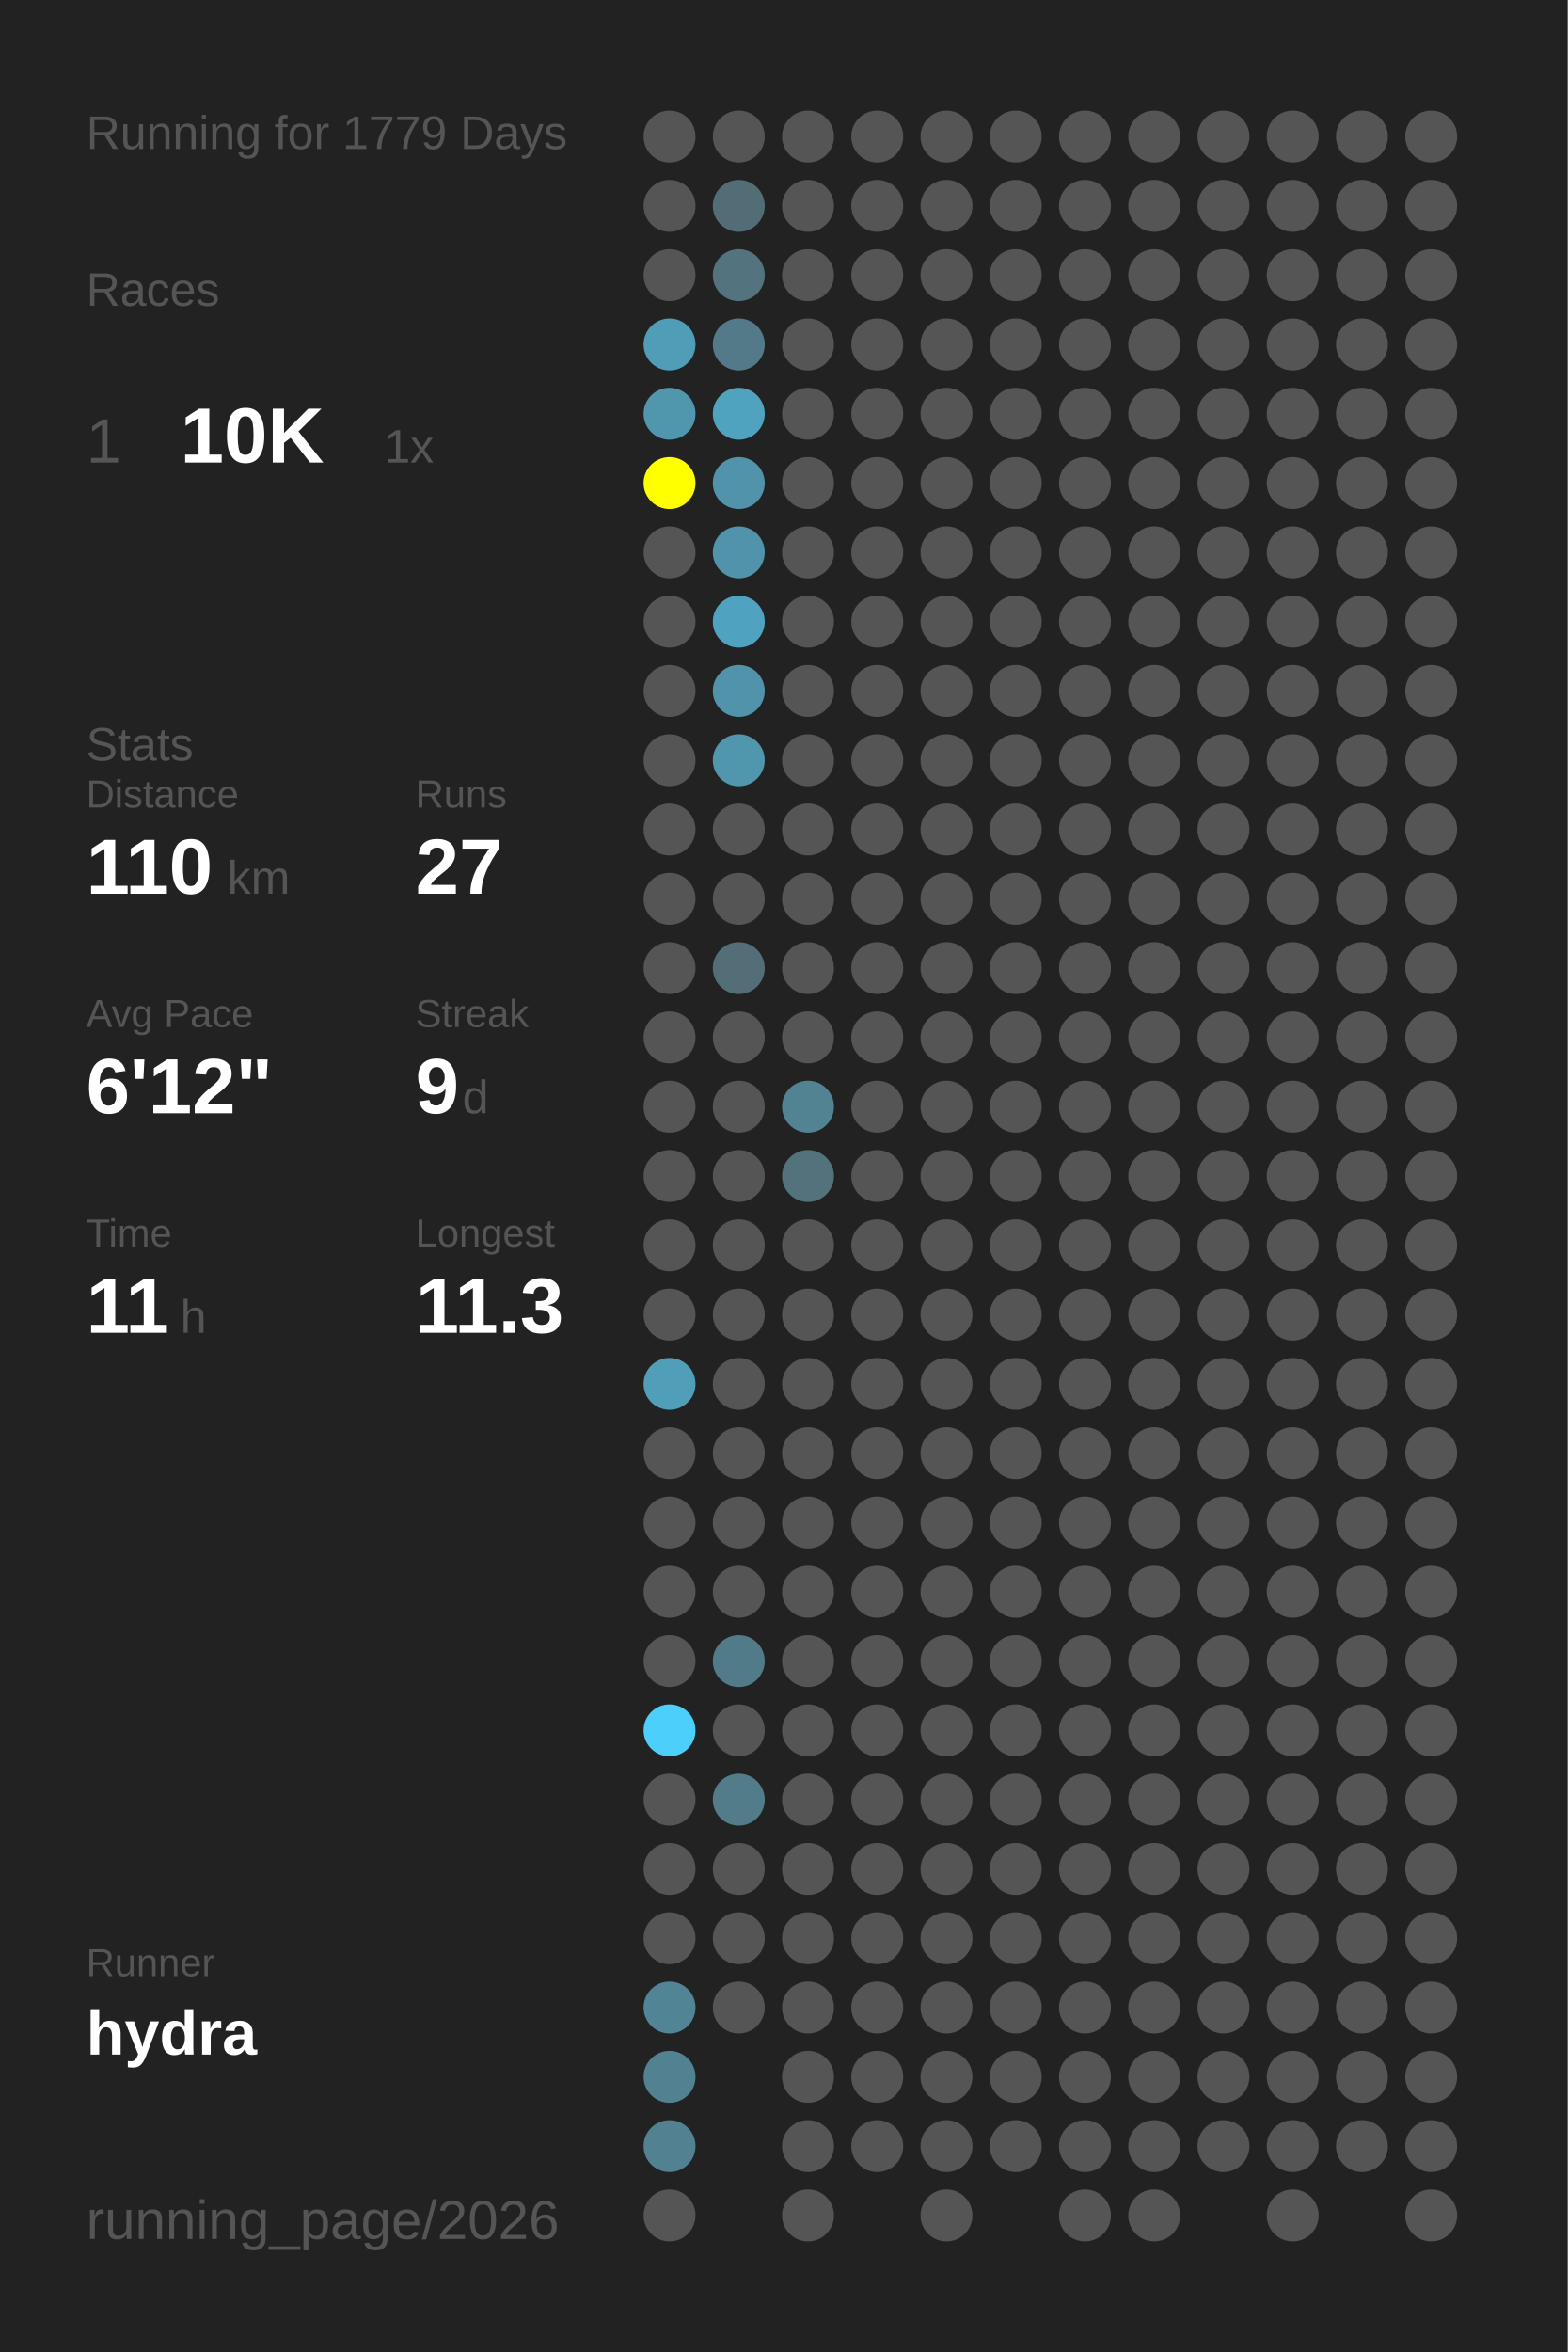
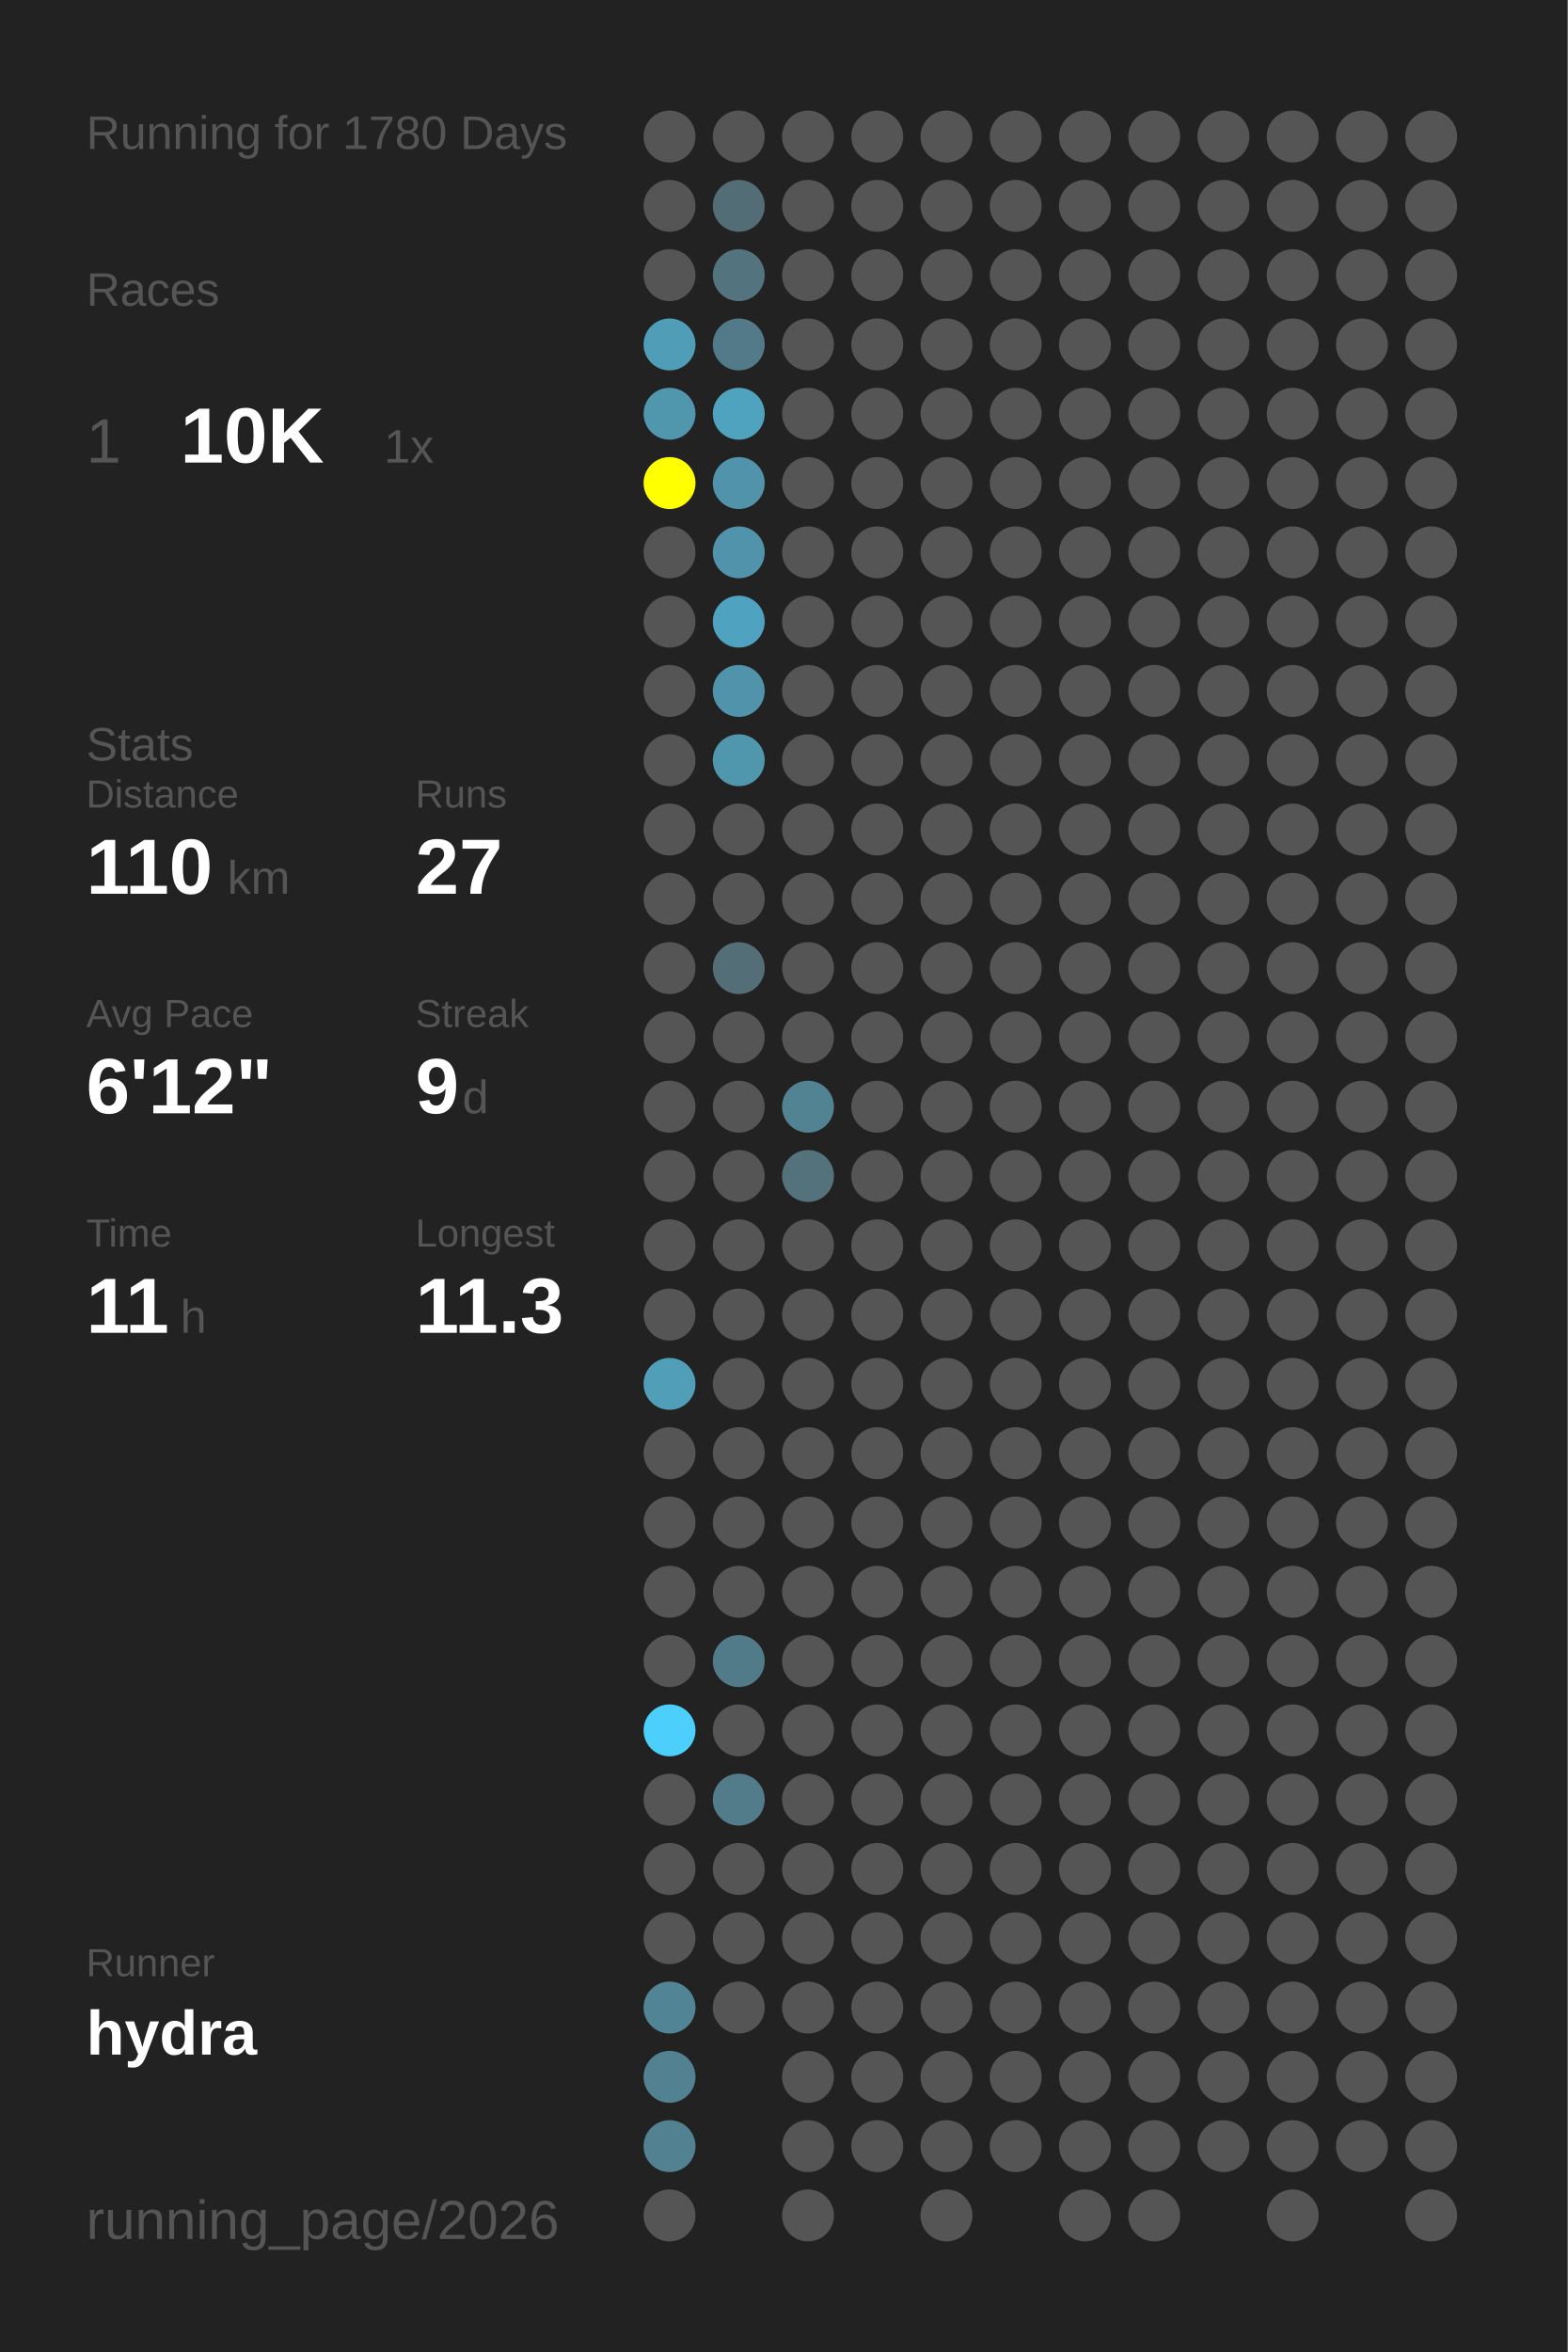
<svg xmlns="http://www.w3.org/2000/svg" baseProfile="full" height="300mm" version="1.1" viewBox="0,0,200,300" width="200mm">
  <defs />
  <rect fill="#222222" height="300" width="200" x="0" y="0" />
-   <text fill="#555555" style="font-size:6px; font-family:Arial;" x="11" y="19">Running for 1779 Days</text>
+   <text fill="#555555" style="font-size:6px; font-family:Arial;" x="11" y="19">Running for 1780 Days</text>
  <text fill="#555555" style="font-size:6px; font-family:Arial;" x="11" y="39">Races</text>
  <text fill="#555555" style="font-size:8px; font-family:Arial;" x="11" y="59">1</text>
  <text fill="#FFFFFF" style="font-size:10px; font-family:Arial; font-weight:bold;" x="23" y="59">10K</text>
  <text fill="#555555" style="font-size:6px; font-family:Arial;" x="49" y="59">1x</text>
  <text fill="#555555" style="font-size:6px; font-family:Arial;" x="11" y="97">Stats</text>
  <text fill="#555555" style="font-size:5px; font-family:Arial;" x="11" y="103">Distance</text>
  <text fill="#FFFFFF" style="font-size:10px; font-family:Arial; font-weight:bold;" x="11" y="114">110</text>
  <text fill="#555555" style="font-size:6px; font-family:Arial;" x="29" y="114">km</text>
  <text fill="#555555" style="font-size:5px; font-family:Arial;" x="53" y="103">Runs</text>
  <text fill="#FFFFFF" style="font-size:10px; font-family:Arial; font-weight:bold;" x="53" y="114">27</text>
  <text fill="#555555" style="font-size:5px; font-family:Arial;" x="11" y="131">Avg Pace</text>
  <text fill="#FFFFFF" style="font-size:10px; font-family:Arial; font-weight:bold;" x="11" y="142">6'12"</text>
  <text fill="#555555" style="font-size:5px; font-family:Arial;" x="53" y="131">Streak</text>
  <text fill="#FFFFFF" style="font-size:10px; font-family:Arial; font-weight:bold;" x="53" y="142">9</text>
  <text fill="#555555" style="font-size:6px; font-family:Arial;" x="59" y="142">d</text>
  <text fill="#555555" style="font-size:5px; font-family:Arial;" x="11" y="159">Time</text>
  <text fill="#FFFFFF" style="font-size:10px; font-family:Arial; font-weight:bold;" x="11" y="170">11</text>
  <text fill="#555555" style="font-size:6px; font-family:Arial;" x="23" y="170">h</text>
  <text fill="#555555" style="font-size:5px; font-family:Arial;" x="53" y="159">Longest</text>
  <text fill="#FFFFFF" style="font-size:10px; font-family:Arial; font-weight:bold;" x="53" y="170">11.3</text>
  <text fill="#555555" style="font-size:5px; font-family:Arial;" x="11" y="252.065">Runner</text>
  <text fill="#FFFFFF" style="font-size:8px; font-family:Arial; font-weight:bold;" x="11" y="262.065">hydra</text>
  <text fill="#555555" style="font-size:7px; font-family:Arial;" x="11" y="285.581">running_page/2026</text>
  <circle cx="85.417" cy="17.419" fill="#555555" r="3.312" />
  <circle cx="85.417" cy="26.258" fill="#555555" r="3.312" />
  <circle cx="85.417" cy="35.097" fill="#555555" r="3.312" />
  <circle cx="85.417" cy="43.935" fill="#509db7" r="3.312" />
  <circle cx="85.417" cy="52.774" fill="#5096ad" r="3.312" />
  <circle cx="85.417" cy="61.613" fill="#FFFF00" r="3.312" />
  <circle cx="85.417" cy="70.452" fill="#555555" r="3.312" />
  <circle cx="85.417" cy="79.29" fill="#555555" r="3.312" />
  <circle cx="85.417" cy="88.129" fill="#555555" r="3.312" />
  <circle cx="85.417" cy="96.968" fill="#555555" r="3.312" />
  <circle cx="85.417" cy="105.806" fill="#555555" r="3.312" />
  <circle cx="85.417" cy="114.645" fill="#555555" r="3.312" />
  <circle cx="85.417" cy="123.484" fill="#555555" r="3.312" />
  <circle cx="85.417" cy="132.323" fill="#555555" r="3.312" />
  <circle cx="85.417" cy="141.161" fill="#555555" r="3.312" />
  <circle cx="85.417" cy="150" fill="#555555" r="3.312" />
  <circle cx="85.417" cy="158.839" fill="#555555" r="3.312" />
  <circle cx="85.417" cy="167.677" fill="#555555" r="3.312" />
  <circle cx="85.417" cy="176.516" fill="#509eb8" r="3.312" />
  <circle cx="85.417" cy="185.355" fill="#555555" r="3.312" />
  <circle cx="85.417" cy="194.194" fill="#555555" r="3.312" />
  <circle cx="85.417" cy="203.032" fill="#555555" r="3.312" />
  <circle cx="85.417" cy="211.871" fill="#555555" r="3.312" />
  <circle cx="85.417" cy="220.71" fill="#4dcffc" r="3.312" />
  <circle cx="85.417" cy="229.548" fill="#555555" r="3.312" />
  <circle cx="85.417" cy="238.387" fill="#555555" r="3.312" />
  <circle cx="85.417" cy="247.226" fill="#555555" r="3.312" />
  <circle cx="85.417" cy="256.065" fill="#518495" r="3.312" />
  <circle cx="85.417" cy="264.903" fill="#528292" r="3.312" />
  <circle cx="85.417" cy="273.742" fill="#528292" r="3.312" />
  <circle cx="85.417" cy="282.581" fill="#555555" r="3.312" />
  <circle cx="94.25" cy="17.419" fill="#555555" r="3.312" />
  <circle cx="94.25" cy="26.258" fill="#536d76" r="3.312" />
  <circle cx="94.25" cy="35.097" fill="#53747f" r="3.312" />
  <circle cx="94.25" cy="43.935" fill="#527a88" r="3.312" />
  <circle cx="94.25" cy="52.774" fill="#50a3bf" r="3.312" />
  <circle cx="94.25" cy="61.613" fill="#5093aa" r="3.312" />
  <circle cx="94.25" cy="70.452" fill="#5093aa" r="3.312" />
  <circle cx="94.25" cy="79.29" fill="#4fa3c0" r="3.312" />
  <circle cx="94.25" cy="88.129" fill="#5093aa" r="3.312" />
  <circle cx="94.25" cy="96.968" fill="#5096ad" r="3.312" />
  <circle cx="94.25" cy="105.806" fill="#555555" r="3.312" />
  <circle cx="94.25" cy="114.645" fill="#555555" r="3.312" />
  <circle cx="94.25" cy="123.484" fill="#536e77" r="3.312" />
  <circle cx="94.25" cy="132.323" fill="#555555" r="3.312" />
  <circle cx="94.25" cy="141.161" fill="#555555" r="3.312" />
  <circle cx="94.25" cy="150" fill="#555555" r="3.312" />
  <circle cx="94.25" cy="158.839" fill="#555555" r="3.312" />
  <circle cx="94.25" cy="167.677" fill="#555555" r="3.312" />
  <circle cx="94.25" cy="176.516" fill="#555555" r="3.312" />
  <circle cx="94.25" cy="185.355" fill="#555555" r="3.312" />
  <circle cx="94.25" cy="194.194" fill="#555555" r="3.312" />
  <circle cx="94.25" cy="203.032" fill="#555555" r="3.312" />
  <circle cx="94.25" cy="211.871" fill="#527b89" r="3.312" />
  <circle cx="94.25" cy="220.71" fill="#555555" r="3.312" />
  <circle cx="94.25" cy="229.548" fill="#527c8a" r="3.312" />
  <circle cx="94.25" cy="238.387" fill="#555555" r="3.312" />
  <circle cx="94.25" cy="247.226" fill="#555555" r="3.312" />
  <circle cx="94.25" cy="256.065" fill="#555555" r="3.312" />
  <circle cx="103.083" cy="17.419" fill="#555555" r="3.312" />
  <circle cx="103.083" cy="26.258" fill="#555555" r="3.312" />
  <circle cx="103.083" cy="35.097" fill="#555555" r="3.312" />
  <circle cx="103.083" cy="43.935" fill="#555555" r="3.312" />
  <circle cx="103.083" cy="52.774" fill="#555555" r="3.312" />
  <circle cx="103.083" cy="61.613" fill="#555555" r="3.312" />
  <circle cx="103.083" cy="70.452" fill="#555555" r="3.312" />
  <circle cx="103.083" cy="79.29" fill="#555555" r="3.312" />
  <circle cx="103.083" cy="88.129" fill="#555555" r="3.312" />
  <circle cx="103.083" cy="96.968" fill="#555555" r="3.312" />
  <circle cx="103.083" cy="105.806" fill="#555555" r="3.312" />
  <circle cx="103.083" cy="114.645" fill="#555555" r="3.312" />
  <circle cx="103.083" cy="123.484" fill="#555555" r="3.312" />
  <circle cx="103.083" cy="132.323" fill="#555555" r="3.312" />
  <circle cx="103.083" cy="141.161" fill="#528393" r="3.312" />
  <circle cx="103.083" cy="150" fill="#53727c" r="3.312" />
  <circle cx="103.083" cy="158.839" fill="#555555" r="3.312" />
  <circle cx="103.083" cy="167.677" fill="#555555" r="3.312" />
  <circle cx="103.083" cy="176.516" fill="#555555" r="3.312" />
  <circle cx="103.083" cy="185.355" fill="#555555" r="3.312" />
  <circle cx="103.083" cy="194.194" fill="#555555" r="3.312" />
  <circle cx="103.083" cy="203.032" fill="#555555" r="3.312" />
  <circle cx="103.083" cy="211.871" fill="#555555" r="3.312" />
  <circle cx="103.083" cy="220.71" fill="#555555" r="3.312" />
  <circle cx="103.083" cy="229.548" fill="#555555" r="3.312" />
  <circle cx="103.083" cy="238.387" fill="#555555" r="3.312" />
  <circle cx="103.083" cy="247.226" fill="#555555" r="3.312" />
  <circle cx="103.083" cy="256.065" fill="#555555" r="3.312" />
  <circle cx="103.083" cy="264.903" fill="#555555" r="3.312" />
  <circle cx="103.083" cy="273.742" fill="#555555" r="3.312" />
  <circle cx="103.083" cy="282.581" fill="#555555" r="3.312" />
  <circle cx="111.917" cy="17.419" fill="#555555" r="3.312" />
  <circle cx="111.917" cy="26.258" fill="#555555" r="3.312" />
  <circle cx="111.917" cy="35.097" fill="#555555" r="3.312" />
  <circle cx="111.917" cy="43.935" fill="#555555" r="3.312" />
  <circle cx="111.917" cy="52.774" fill="#555555" r="3.312" />
  <circle cx="111.917" cy="61.613" fill="#555555" r="3.312" />
  <circle cx="111.917" cy="70.452" fill="#555555" r="3.312" />
  <circle cx="111.917" cy="79.29" fill="#555555" r="3.312" />
  <circle cx="111.917" cy="88.129" fill="#555555" r="3.312" />
  <circle cx="111.917" cy="96.968" fill="#555555" r="3.312" />
  <circle cx="111.917" cy="105.806" fill="#555555" r="3.312" />
  <circle cx="111.917" cy="114.645" fill="#555555" r="3.312" />
  <circle cx="111.917" cy="123.484" fill="#555555" r="3.312" />
  <circle cx="111.917" cy="132.323" fill="#555555" r="3.312" />
  <circle cx="111.917" cy="141.161" fill="#555555" r="3.312" />
  <circle cx="111.917" cy="150" fill="#555555" r="3.312" />
  <circle cx="111.917" cy="158.839" fill="#555555" r="3.312" />
  <circle cx="111.917" cy="167.677" fill="#555555" r="3.312" />
  <circle cx="111.917" cy="176.516" fill="#555555" r="3.312" />
  <circle cx="111.917" cy="185.355" fill="#555555" r="3.312" />
  <circle cx="111.917" cy="194.194" fill="#555555" r="3.312" />
  <circle cx="111.917" cy="203.032" fill="#555555" r="3.312" />
  <circle cx="111.917" cy="211.871" fill="#555555" r="3.312" />
  <circle cx="111.917" cy="220.71" fill="#555555" r="3.312" />
  <circle cx="111.917" cy="229.548" fill="#555555" r="3.312" />
  <circle cx="111.917" cy="238.387" fill="#555555" r="3.312" />
  <circle cx="111.917" cy="247.226" fill="#555555" r="3.312" />
  <circle cx="111.917" cy="256.065" fill="#555555" r="3.312" />
  <circle cx="111.917" cy="264.903" fill="#555555" r="3.312" />
  <circle cx="111.917" cy="273.742" fill="#555555" r="3.312" />
  <circle cx="120.75" cy="17.419" fill="#555555" r="3.312" />
  <circle cx="120.75" cy="26.258" fill="#555555" r="3.312" />
  <circle cx="120.75" cy="35.097" fill="#555555" r="3.312" />
  <circle cx="120.75" cy="43.935" fill="#555555" r="3.312" />
  <circle cx="120.75" cy="52.774" fill="#555555" r="3.312" />
  <circle cx="120.75" cy="61.613" fill="#555555" r="3.312" />
  <circle cx="120.75" cy="70.452" fill="#555555" r="3.312" />
  <circle cx="120.75" cy="79.29" fill="#555555" r="3.312" />
  <circle cx="120.75" cy="88.129" fill="#555555" r="3.312" />
  <circle cx="120.75" cy="96.968" fill="#555555" r="3.312" />
  <circle cx="120.75" cy="105.806" fill="#555555" r="3.312" />
  <circle cx="120.75" cy="114.645" fill="#555555" r="3.312" />
  <circle cx="120.75" cy="123.484" fill="#555555" r="3.312" />
  <circle cx="120.75" cy="132.323" fill="#555555" r="3.312" />
  <circle cx="120.75" cy="141.161" fill="#555555" r="3.312" />
  <circle cx="120.75" cy="150" fill="#555555" r="3.312" />
  <circle cx="120.75" cy="158.839" fill="#555555" r="3.312" />
  <circle cx="120.75" cy="167.677" fill="#555555" r="3.312" />
  <circle cx="120.75" cy="176.516" fill="#555555" r="3.312" />
  <circle cx="120.75" cy="185.355" fill="#555555" r="3.312" />
  <circle cx="120.75" cy="194.194" fill="#555555" r="3.312" />
  <circle cx="120.75" cy="203.032" fill="#555555" r="3.312" />
  <circle cx="120.75" cy="211.871" fill="#555555" r="3.312" />
  <circle cx="120.75" cy="220.71" fill="#555555" r="3.312" />
  <circle cx="120.75" cy="229.548" fill="#555555" r="3.312" />
  <circle cx="120.75" cy="238.387" fill="#555555" r="3.312" />
  <circle cx="120.75" cy="247.226" fill="#555555" r="3.312" />
  <circle cx="120.75" cy="256.065" fill="#555555" r="3.312" />
  <circle cx="120.75" cy="264.903" fill="#555555" r="3.312" />
  <circle cx="120.75" cy="273.742" fill="#555555" r="3.312" />
  <circle cx="120.75" cy="282.581" fill="#555555" r="3.312" />
  <circle cx="129.583" cy="17.419" fill="#555555" r="3.312" />
  <circle cx="129.583" cy="26.258" fill="#555555" r="3.312" />
  <circle cx="129.583" cy="35.097" fill="#555555" r="3.312" />
  <circle cx="129.583" cy="43.935" fill="#555555" r="3.312" />
  <circle cx="129.583" cy="52.774" fill="#555555" r="3.312" />
  <circle cx="129.583" cy="61.613" fill="#555555" r="3.312" />
  <circle cx="129.583" cy="70.452" fill="#555555" r="3.312" />
  <circle cx="129.583" cy="79.29" fill="#555555" r="3.312" />
  <circle cx="129.583" cy="88.129" fill="#555555" r="3.312" />
  <circle cx="129.583" cy="96.968" fill="#555555" r="3.312" />
  <circle cx="129.583" cy="105.806" fill="#555555" r="3.312" />
  <circle cx="129.583" cy="114.645" fill="#555555" r="3.312" />
  <circle cx="129.583" cy="123.484" fill="#555555" r="3.312" />
  <circle cx="129.583" cy="132.323" fill="#555555" r="3.312" />
  <circle cx="129.583" cy="141.161" fill="#555555" r="3.312" />
  <circle cx="129.583" cy="150" fill="#555555" r="3.312" />
  <circle cx="129.583" cy="158.839" fill="#555555" r="3.312" />
  <circle cx="129.583" cy="167.677" fill="#555555" r="3.312" />
  <circle cx="129.583" cy="176.516" fill="#555555" r="3.312" />
  <circle cx="129.583" cy="185.355" fill="#555555" r="3.312" />
  <circle cx="129.583" cy="194.194" fill="#555555" r="3.312" />
  <circle cx="129.583" cy="203.032" fill="#555555" r="3.312" />
  <circle cx="129.583" cy="211.871" fill="#555555" r="3.312" />
  <circle cx="129.583" cy="220.71" fill="#555555" r="3.312" />
  <circle cx="129.583" cy="229.548" fill="#555555" r="3.312" />
  <circle cx="129.583" cy="238.387" fill="#555555" r="3.312" />
  <circle cx="129.583" cy="247.226" fill="#555555" r="3.312" />
  <circle cx="129.583" cy="256.065" fill="#555555" r="3.312" />
  <circle cx="129.583" cy="264.903" fill="#555555" r="3.312" />
  <circle cx="129.583" cy="273.742" fill="#555555" r="3.312" />
  <circle cx="138.417" cy="17.419" fill="#555555" r="3.312" />
  <circle cx="138.417" cy="26.258" fill="#555555" r="3.312" />
  <circle cx="138.417" cy="35.097" fill="#555555" r="3.312" />
  <circle cx="138.417" cy="43.935" fill="#555555" r="3.312" />
  <circle cx="138.417" cy="52.774" fill="#555555" r="3.312" />
  <circle cx="138.417" cy="61.613" fill="#555555" r="3.312" />
  <circle cx="138.417" cy="70.452" fill="#555555" r="3.312" />
  <circle cx="138.417" cy="79.29" fill="#555555" r="3.312" />
  <circle cx="138.417" cy="88.129" fill="#555555" r="3.312" />
  <circle cx="138.417" cy="96.968" fill="#555555" r="3.312" />
  <circle cx="138.417" cy="105.806" fill="#555555" r="3.312" />
  <circle cx="138.417" cy="114.645" fill="#555555" r="3.312" />
  <circle cx="138.417" cy="123.484" fill="#555555" r="3.312" />
  <circle cx="138.417" cy="132.323" fill="#555555" r="3.312" />
  <circle cx="138.417" cy="141.161" fill="#555555" r="3.312" />
  <circle cx="138.417" cy="150" fill="#555555" r="3.312" />
  <circle cx="138.417" cy="158.839" fill="#555555" r="3.312" />
  <circle cx="138.417" cy="167.677" fill="#555555" r="3.312" />
  <circle cx="138.417" cy="176.516" fill="#555555" r="3.312" />
  <circle cx="138.417" cy="185.355" fill="#555555" r="3.312" />
  <circle cx="138.417" cy="194.194" fill="#555555" r="3.312" />
  <circle cx="138.417" cy="203.032" fill="#555555" r="3.312" />
  <circle cx="138.417" cy="211.871" fill="#555555" r="3.312" />
  <circle cx="138.417" cy="220.71" fill="#555555" r="3.312" />
  <circle cx="138.417" cy="229.548" fill="#555555" r="3.312" />
  <circle cx="138.417" cy="238.387" fill="#555555" r="3.312" />
  <circle cx="138.417" cy="247.226" fill="#555555" r="3.312" />
  <circle cx="138.417" cy="256.065" fill="#555555" r="3.312" />
  <circle cx="138.417" cy="264.903" fill="#555555" r="3.312" />
  <circle cx="138.417" cy="273.742" fill="#555555" r="3.312" />
  <circle cx="138.417" cy="282.581" fill="#555555" r="3.312" />
  <circle cx="147.25" cy="17.419" fill="#555555" r="3.312" />
  <circle cx="147.25" cy="26.258" fill="#555555" r="3.312" />
  <circle cx="147.25" cy="35.097" fill="#555555" r="3.312" />
  <circle cx="147.25" cy="43.935" fill="#555555" r="3.312" />
  <circle cx="147.25" cy="52.774" fill="#555555" r="3.312" />
  <circle cx="147.25" cy="61.613" fill="#555555" r="3.312" />
  <circle cx="147.25" cy="70.452" fill="#555555" r="3.312" />
  <circle cx="147.25" cy="79.29" fill="#555555" r="3.312" />
  <circle cx="147.25" cy="88.129" fill="#555555" r="3.312" />
  <circle cx="147.25" cy="96.968" fill="#555555" r="3.312" />
  <circle cx="147.25" cy="105.806" fill="#555555" r="3.312" />
  <circle cx="147.25" cy="114.645" fill="#555555" r="3.312" />
  <circle cx="147.25" cy="123.484" fill="#555555" r="3.312" />
  <circle cx="147.25" cy="132.323" fill="#555555" r="3.312" />
  <circle cx="147.25" cy="141.161" fill="#555555" r="3.312" />
  <circle cx="147.25" cy="150" fill="#555555" r="3.312" />
  <circle cx="147.25" cy="158.839" fill="#555555" r="3.312" />
  <circle cx="147.25" cy="167.677" fill="#555555" r="3.312" />
  <circle cx="147.25" cy="176.516" fill="#555555" r="3.312" />
  <circle cx="147.25" cy="185.355" fill="#555555" r="3.312" />
  <circle cx="147.25" cy="194.194" fill="#555555" r="3.312" />
  <circle cx="147.25" cy="203.032" fill="#555555" r="3.312" />
  <circle cx="147.25" cy="211.871" fill="#555555" r="3.312" />
  <circle cx="147.25" cy="220.71" fill="#555555" r="3.312" />
  <circle cx="147.25" cy="229.548" fill="#555555" r="3.312" />
  <circle cx="147.25" cy="238.387" fill="#555555" r="3.312" />
  <circle cx="147.25" cy="247.226" fill="#555555" r="3.312" />
  <circle cx="147.25" cy="256.065" fill="#555555" r="3.312" />
  <circle cx="147.25" cy="264.903" fill="#555555" r="3.312" />
  <circle cx="147.25" cy="273.742" fill="#555555" r="3.312" />
  <circle cx="147.25" cy="282.581" fill="#555555" r="3.312" />
  <circle cx="156.083" cy="17.419" fill="#555555" r="3.312" />
  <circle cx="156.083" cy="26.258" fill="#555555" r="3.312" />
  <circle cx="156.083" cy="35.097" fill="#555555" r="3.312" />
  <circle cx="156.083" cy="43.935" fill="#555555" r="3.312" />
  <circle cx="156.083" cy="52.774" fill="#555555" r="3.312" />
  <circle cx="156.083" cy="61.613" fill="#555555" r="3.312" />
  <circle cx="156.083" cy="70.452" fill="#555555" r="3.312" />
  <circle cx="156.083" cy="79.29" fill="#555555" r="3.312" />
  <circle cx="156.083" cy="88.129" fill="#555555" r="3.312" />
  <circle cx="156.083" cy="96.968" fill="#555555" r="3.312" />
  <circle cx="156.083" cy="105.806" fill="#555555" r="3.312" />
  <circle cx="156.083" cy="114.645" fill="#555555" r="3.312" />
  <circle cx="156.083" cy="123.484" fill="#555555" r="3.312" />
  <circle cx="156.083" cy="132.323" fill="#555555" r="3.312" />
  <circle cx="156.083" cy="141.161" fill="#555555" r="3.312" />
  <circle cx="156.083" cy="150" fill="#555555" r="3.312" />
  <circle cx="156.083" cy="158.839" fill="#555555" r="3.312" />
  <circle cx="156.083" cy="167.677" fill="#555555" r="3.312" />
  <circle cx="156.083" cy="176.516" fill="#555555" r="3.312" />
  <circle cx="156.083" cy="185.355" fill="#555555" r="3.312" />
  <circle cx="156.083" cy="194.194" fill="#555555" r="3.312" />
  <circle cx="156.083" cy="203.032" fill="#555555" r="3.312" />
  <circle cx="156.083" cy="211.871" fill="#555555" r="3.312" />
  <circle cx="156.083" cy="220.71" fill="#555555" r="3.312" />
  <circle cx="156.083" cy="229.548" fill="#555555" r="3.312" />
  <circle cx="156.083" cy="238.387" fill="#555555" r="3.312" />
  <circle cx="156.083" cy="247.226" fill="#555555" r="3.312" />
  <circle cx="156.083" cy="256.065" fill="#555555" r="3.312" />
  <circle cx="156.083" cy="264.903" fill="#555555" r="3.312" />
  <circle cx="156.083" cy="273.742" fill="#555555" r="3.312" />
  <circle cx="164.917" cy="17.419" fill="#555555" r="3.312" />
  <circle cx="164.917" cy="26.258" fill="#555555" r="3.312" />
  <circle cx="164.917" cy="35.097" fill="#555555" r="3.312" />
  <circle cx="164.917" cy="43.935" fill="#555555" r="3.312" />
  <circle cx="164.917" cy="52.774" fill="#555555" r="3.312" />
  <circle cx="164.917" cy="61.613" fill="#555555" r="3.312" />
  <circle cx="164.917" cy="70.452" fill="#555555" r="3.312" />
  <circle cx="164.917" cy="79.29" fill="#555555" r="3.312" />
  <circle cx="164.917" cy="88.129" fill="#555555" r="3.312" />
  <circle cx="164.917" cy="96.968" fill="#555555" r="3.312" />
  <circle cx="164.917" cy="105.806" fill="#555555" r="3.312" />
  <circle cx="164.917" cy="114.645" fill="#555555" r="3.312" />
  <circle cx="164.917" cy="123.484" fill="#555555" r="3.312" />
  <circle cx="164.917" cy="132.323" fill="#555555" r="3.312" />
  <circle cx="164.917" cy="141.161" fill="#555555" r="3.312" />
  <circle cx="164.917" cy="150" fill="#555555" r="3.312" />
  <circle cx="164.917" cy="158.839" fill="#555555" r="3.312" />
  <circle cx="164.917" cy="167.677" fill="#555555" r="3.312" />
  <circle cx="164.917" cy="176.516" fill="#555555" r="3.312" />
  <circle cx="164.917" cy="185.355" fill="#555555" r="3.312" />
  <circle cx="164.917" cy="194.194" fill="#555555" r="3.312" />
  <circle cx="164.917" cy="203.032" fill="#555555" r="3.312" />
  <circle cx="164.917" cy="211.871" fill="#555555" r="3.312" />
  <circle cx="164.917" cy="220.71" fill="#555555" r="3.312" />
  <circle cx="164.917" cy="229.548" fill="#555555" r="3.312" />
  <circle cx="164.917" cy="238.387" fill="#555555" r="3.312" />
  <circle cx="164.917" cy="247.226" fill="#555555" r="3.312" />
  <circle cx="164.917" cy="256.065" fill="#555555" r="3.312" />
  <circle cx="164.917" cy="264.903" fill="#555555" r="3.312" />
  <circle cx="164.917" cy="273.742" fill="#555555" r="3.312" />
  <circle cx="164.917" cy="282.581" fill="#555555" r="3.312" />
  <circle cx="173.75" cy="17.419" fill="#555555" r="3.312" />
  <circle cx="173.75" cy="26.258" fill="#555555" r="3.312" />
  <circle cx="173.75" cy="35.097" fill="#555555" r="3.312" />
  <circle cx="173.75" cy="43.935" fill="#555555" r="3.312" />
  <circle cx="173.75" cy="52.774" fill="#555555" r="3.312" />
  <circle cx="173.75" cy="61.613" fill="#555555" r="3.312" />
  <circle cx="173.75" cy="70.452" fill="#555555" r="3.312" />
  <circle cx="173.75" cy="79.29" fill="#555555" r="3.312" />
  <circle cx="173.75" cy="88.129" fill="#555555" r="3.312" />
  <circle cx="173.75" cy="96.968" fill="#555555" r="3.312" />
  <circle cx="173.75" cy="105.806" fill="#555555" r="3.312" />
  <circle cx="173.75" cy="114.645" fill="#555555" r="3.312" />
  <circle cx="173.75" cy="123.484" fill="#555555" r="3.312" />
  <circle cx="173.75" cy="132.323" fill="#555555" r="3.312" />
  <circle cx="173.75" cy="141.161" fill="#555555" r="3.312" />
  <circle cx="173.75" cy="150" fill="#555555" r="3.312" />
  <circle cx="173.75" cy="158.839" fill="#555555" r="3.312" />
  <circle cx="173.75" cy="167.677" fill="#555555" r="3.312" />
  <circle cx="173.75" cy="176.516" fill="#555555" r="3.312" />
  <circle cx="173.75" cy="185.355" fill="#555555" r="3.312" />
  <circle cx="173.75" cy="194.194" fill="#555555" r="3.312" />
  <circle cx="173.75" cy="203.032" fill="#555555" r="3.312" />
  <circle cx="173.75" cy="211.871" fill="#555555" r="3.312" />
  <circle cx="173.75" cy="220.71" fill="#555555" r="3.312" />
  <circle cx="173.75" cy="229.548" fill="#555555" r="3.312" />
  <circle cx="173.75" cy="238.387" fill="#555555" r="3.312" />
  <circle cx="173.75" cy="247.226" fill="#555555" r="3.312" />
  <circle cx="173.75" cy="256.065" fill="#555555" r="3.312" />
  <circle cx="173.75" cy="264.903" fill="#555555" r="3.312" />
  <circle cx="173.75" cy="273.742" fill="#555555" r="3.312" />
  <circle cx="182.583" cy="17.419" fill="#555555" r="3.312" />
  <circle cx="182.583" cy="26.258" fill="#555555" r="3.312" />
  <circle cx="182.583" cy="35.097" fill="#555555" r="3.312" />
  <circle cx="182.583" cy="43.935" fill="#555555" r="3.312" />
  <circle cx="182.583" cy="52.774" fill="#555555" r="3.312" />
  <circle cx="182.583" cy="61.613" fill="#555555" r="3.312" />
  <circle cx="182.583" cy="70.452" fill="#555555" r="3.312" />
  <circle cx="182.583" cy="79.29" fill="#555555" r="3.312" />
  <circle cx="182.583" cy="88.129" fill="#555555" r="3.312" />
  <circle cx="182.583" cy="96.968" fill="#555555" r="3.312" />
  <circle cx="182.583" cy="105.806" fill="#555555" r="3.312" />
  <circle cx="182.583" cy="114.645" fill="#555555" r="3.312" />
  <circle cx="182.583" cy="123.484" fill="#555555" r="3.312" />
  <circle cx="182.583" cy="132.323" fill="#555555" r="3.312" />
  <circle cx="182.583" cy="141.161" fill="#555555" r="3.312" />
  <circle cx="182.583" cy="150" fill="#555555" r="3.312" />
  <circle cx="182.583" cy="158.839" fill="#555555" r="3.312" />
  <circle cx="182.583" cy="167.677" fill="#555555" r="3.312" />
  <circle cx="182.583" cy="176.516" fill="#555555" r="3.312" />
  <circle cx="182.583" cy="185.355" fill="#555555" r="3.312" />
  <circle cx="182.583" cy="194.194" fill="#555555" r="3.312" />
  <circle cx="182.583" cy="203.032" fill="#555555" r="3.312" />
  <circle cx="182.583" cy="211.871" fill="#555555" r="3.312" />
  <circle cx="182.583" cy="220.71" fill="#555555" r="3.312" />
  <circle cx="182.583" cy="229.548" fill="#555555" r="3.312" />
  <circle cx="182.583" cy="238.387" fill="#555555" r="3.312" />
  <circle cx="182.583" cy="247.226" fill="#555555" r="3.312" />
  <circle cx="182.583" cy="256.065" fill="#555555" r="3.312" />
  <circle cx="182.583" cy="264.903" fill="#555555" r="3.312" />
  <circle cx="182.583" cy="273.742" fill="#555555" r="3.312" />
  <circle cx="182.583" cy="282.581" fill="#555555" r="3.312" />
</svg>
